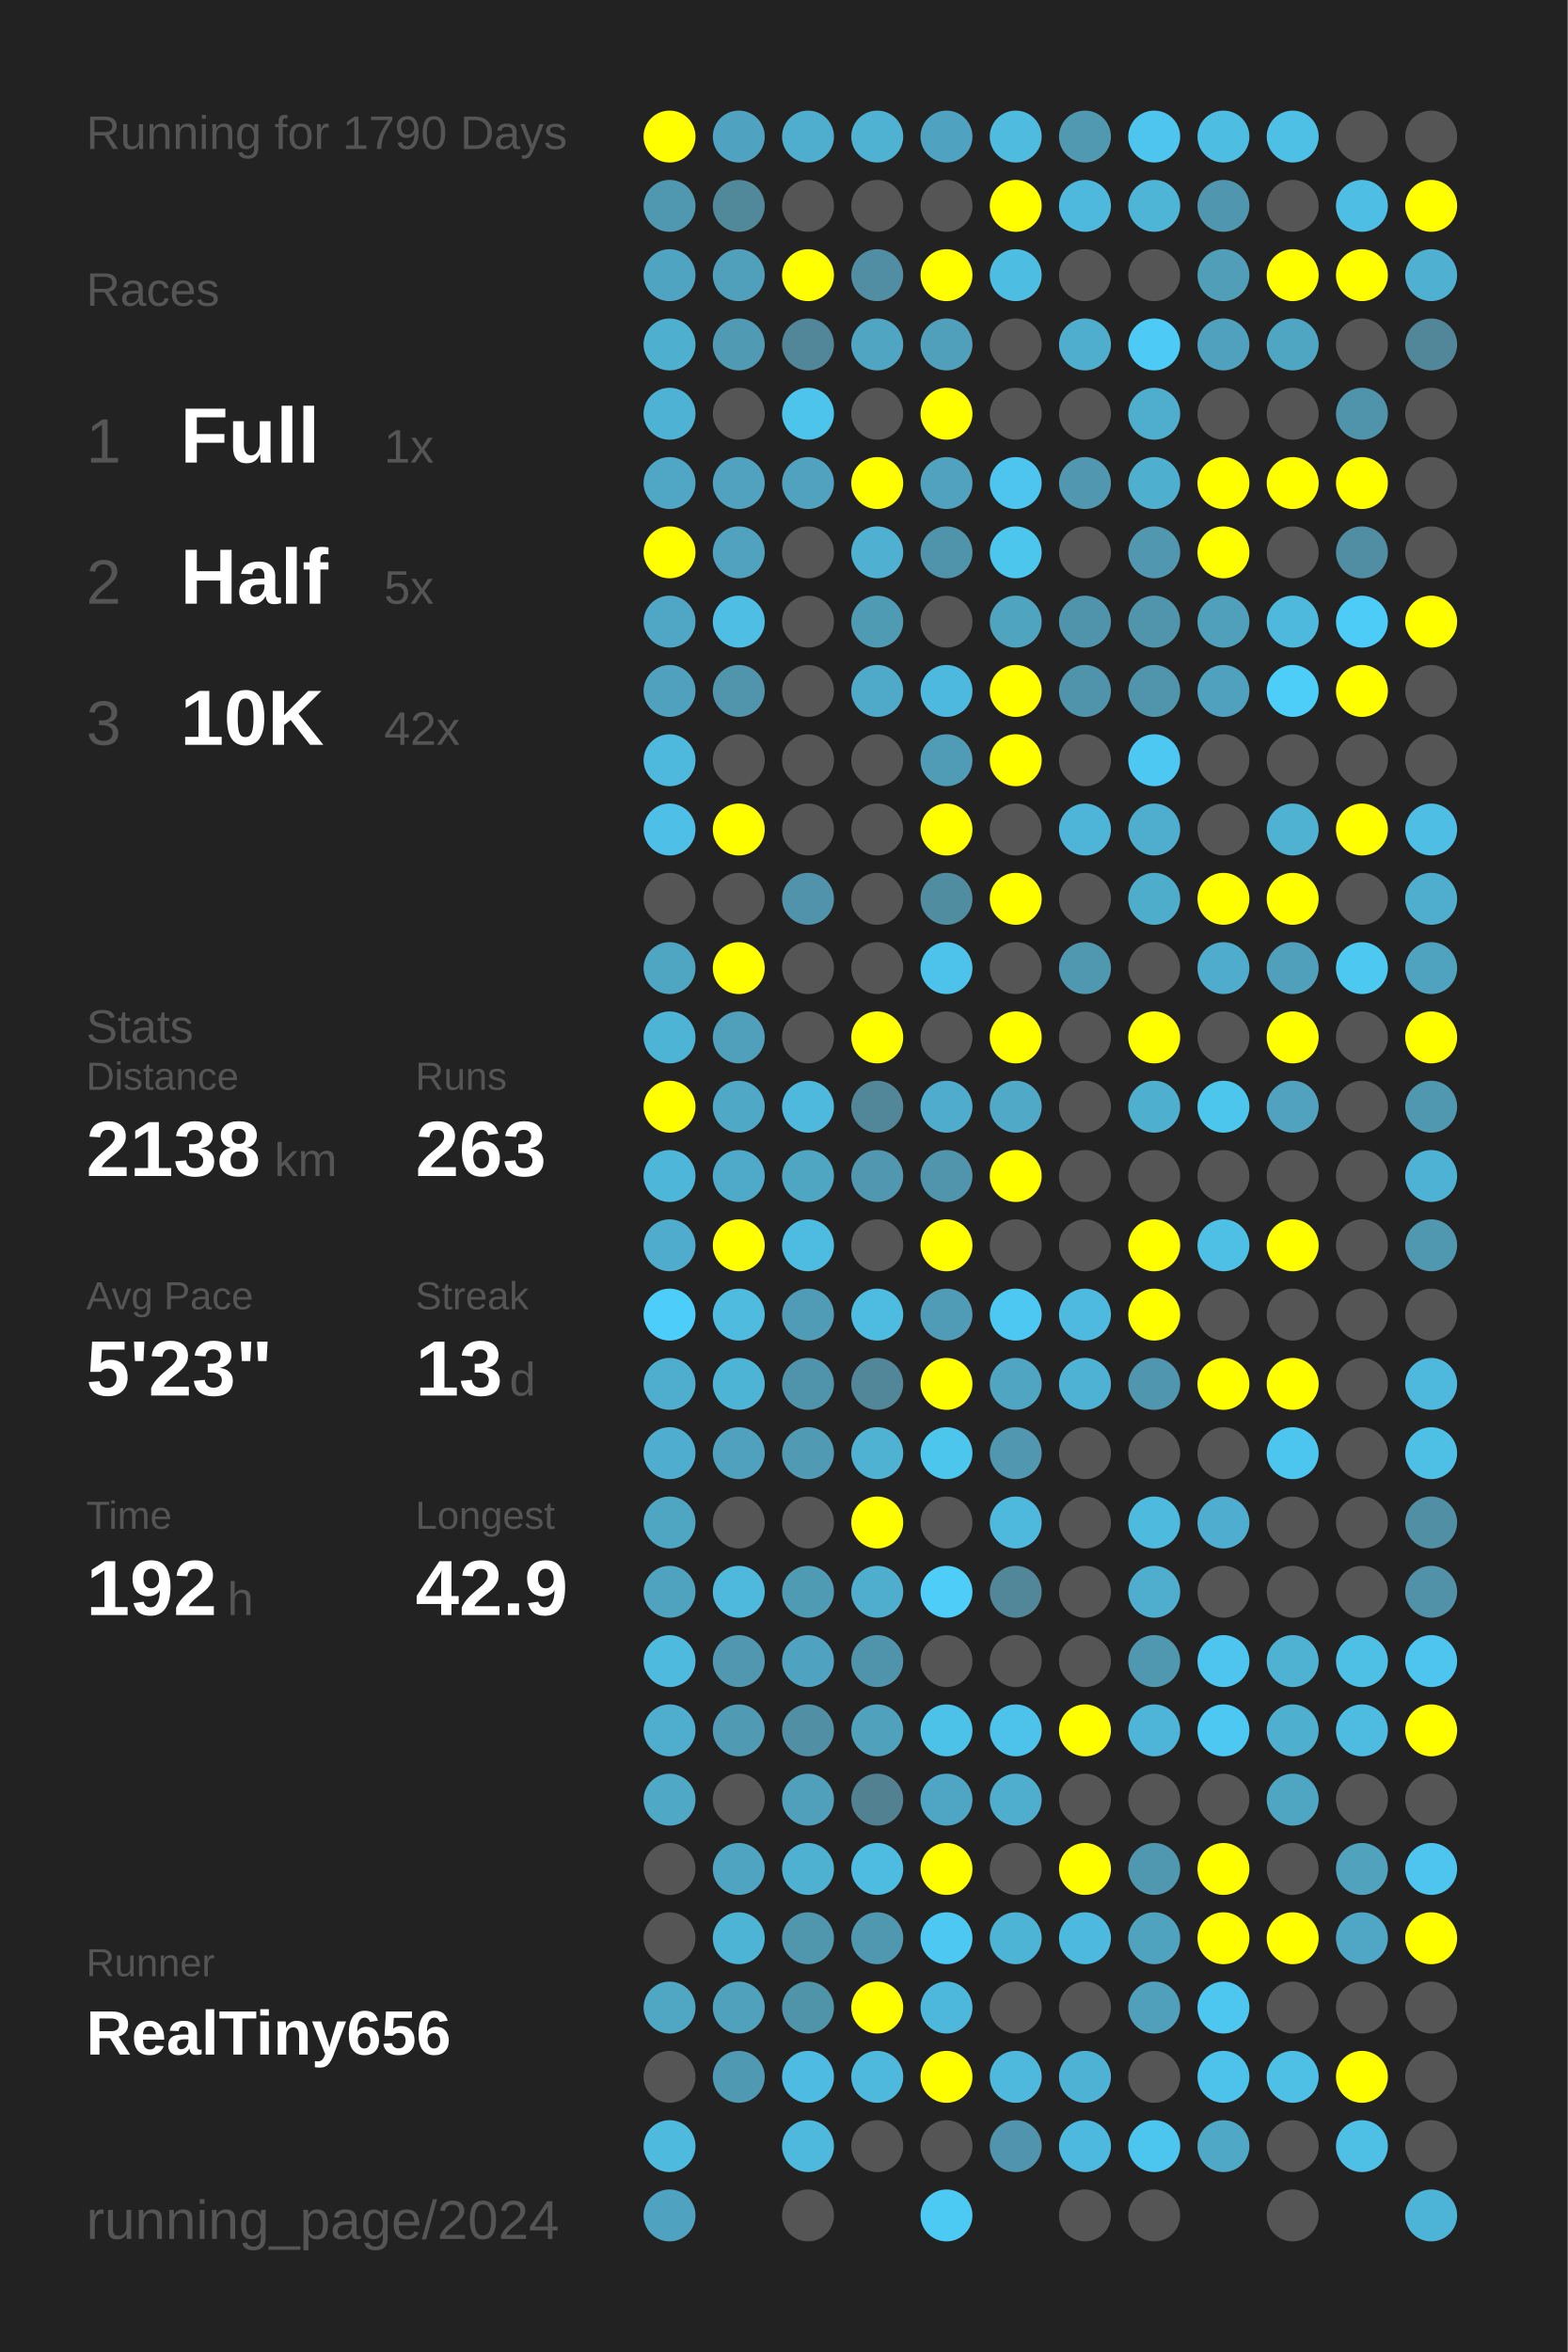
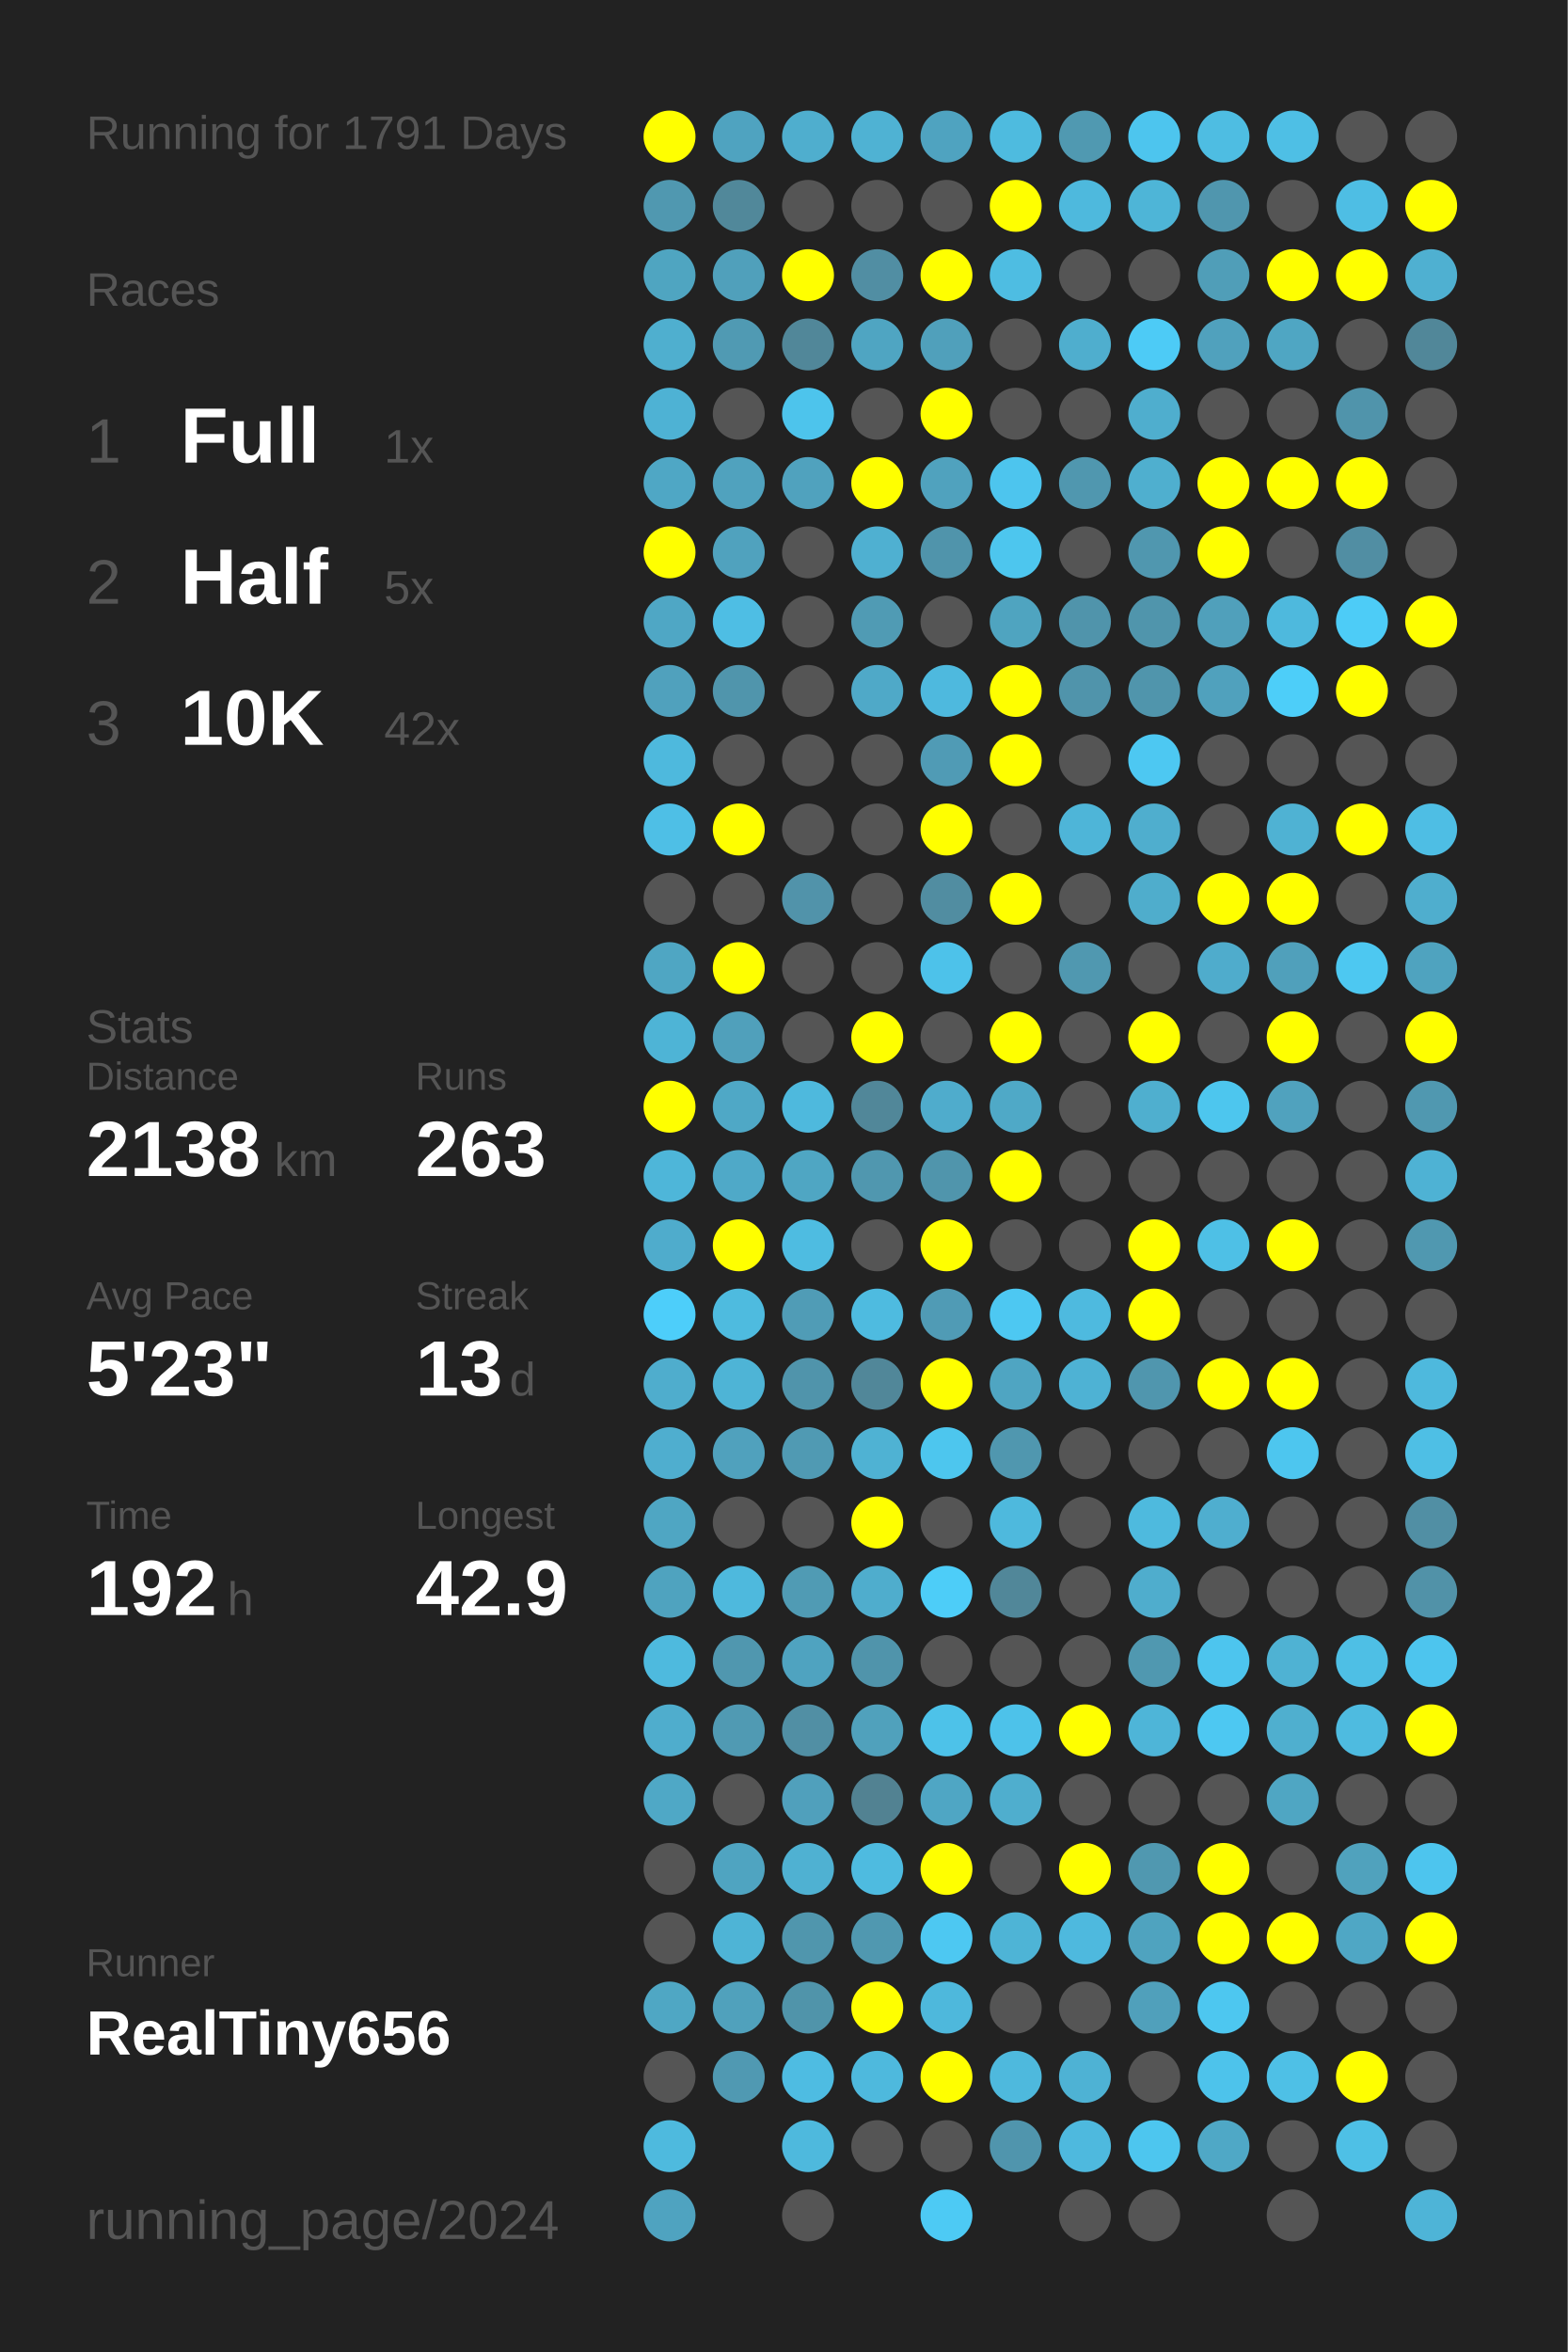
<svg xmlns="http://www.w3.org/2000/svg" baseProfile="full" height="300mm" version="1.1" viewBox="0,0,200,300" width="200mm">
  <defs />
  <rect fill="#222222" height="300" width="200" x="0" y="0" />
-   <text fill="#555555" style="font-size:6px; font-family:Arial;" x="11" y="19">Running for 1790 Days</text>
+   <text fill="#555555" style="font-size:6px; font-family:Arial;" x="11" y="19">Running for 1791 Days</text>
  <text fill="#555555" style="font-size:6px; font-family:Arial;" x="11" y="39">Races</text>
  <text fill="#555555" style="font-size:8px; font-family:Arial;" x="11" y="59">1</text>
  <text fill="#FFFFFF" style="font-size:10px; font-family:Arial; font-weight:bold;" x="23" y="59">Full</text>
  <text fill="#555555" style="font-size:6px; font-family:Arial;" x="49" y="59">1x</text>
  <text fill="#555555" style="font-size:8px; font-family:Arial;" x="11" y="77">2</text>
  <text fill="#FFFFFF" style="font-size:10px; font-family:Arial; font-weight:bold;" x="23" y="77">Half</text>
  <text fill="#555555" style="font-size:6px; font-family:Arial;" x="49" y="77">5x</text>
  <text fill="#555555" style="font-size:8px; font-family:Arial;" x="11" y="95">3</text>
  <text fill="#FFFFFF" style="font-size:10px; font-family:Arial; font-weight:bold;" x="23" y="95">10K</text>
  <text fill="#555555" style="font-size:6px; font-family:Arial;" x="49" y="95">42x</text>
  <text fill="#555555" style="font-size:6px; font-family:Arial;" x="11" y="133">Stats</text>
  <text fill="#555555" style="font-size:5px; font-family:Arial;" x="11" y="139">Distance</text>
  <text fill="#FFFFFF" style="font-size:10px; font-family:Arial; font-weight:bold;" x="11" y="150">2138</text>
  <text fill="#555555" style="font-size:6px; font-family:Arial;" x="35" y="150">km</text>
  <text fill="#555555" style="font-size:5px; font-family:Arial;" x="53" y="139">Runs</text>
  <text fill="#FFFFFF" style="font-size:10px; font-family:Arial; font-weight:bold;" x="53" y="150">263</text>
  <text fill="#555555" style="font-size:5px; font-family:Arial;" x="11" y="167">Avg Pace</text>
  <text fill="#FFFFFF" style="font-size:10px; font-family:Arial; font-weight:bold;" x="11" y="178">5'23"</text>
  <text fill="#555555" style="font-size:5px; font-family:Arial;" x="53" y="167">Streak</text>
  <text fill="#FFFFFF" style="font-size:10px; font-family:Arial; font-weight:bold;" x="53" y="178">13</text>
  <text fill="#555555" style="font-size:6px; font-family:Arial;" x="65" y="178">d</text>
  <text fill="#555555" style="font-size:5px; font-family:Arial;" x="11" y="195">Time</text>
  <text fill="#FFFFFF" style="font-size:10px; font-family:Arial; font-weight:bold;" x="11" y="206">192</text>
  <text fill="#555555" style="font-size:6px; font-family:Arial;" x="29" y="206">h</text>
  <text fill="#555555" style="font-size:5px; font-family:Arial;" x="53" y="195">Longest</text>
  <text fill="#FFFFFF" style="font-size:10px; font-family:Arial; font-weight:bold;" x="53" y="206">42.9</text>
  <text fill="#555555" style="font-size:5px; font-family:Arial;" x="11" y="252.065">Runner</text>
  <text fill="#FFFFFF" style="font-size:8px; font-family:Arial; font-weight:bold;" x="11" y="262.065">RealTiny656</text>
  <text fill="#555555" style="font-size:7px; font-family:Arial;" x="11" y="285.581">running_page/2024</text>
  <circle cx="85.417" cy="17.419" fill="#FFFF00" r="3.312" />
  <circle cx="85.417" cy="26.258" fill="#5098b0" r="3.312" />
  <circle cx="85.417" cy="35.097" fill="#4fa5c1" r="3.312" />
  <circle cx="85.417" cy="43.935" fill="#4fafcf" r="3.312" />
  <circle cx="85.417" cy="52.774" fill="#4eb2d4" r="3.312" />
  <circle cx="85.417" cy="61.613" fill="#4fa7c5" r="3.312" />
  <circle cx="85.417" cy="70.452" fill="#FFFF00" r="3.312" />
  <circle cx="85.417" cy="79.29" fill="#4fa7c5" r="3.312" />
  <circle cx="85.417" cy="88.129" fill="#50a1bd" r="3.312" />
  <circle cx="85.417" cy="96.968" fill="#4eb9dd" r="3.312" />
  <circle cx="85.417" cy="105.806" fill="#4ebfe6" r="3.312" />
  <circle cx="85.417" cy="114.645" fill="#555555" r="3.312" />
  <circle cx="85.417" cy="123.484" fill="#4fa6c3" r="3.312" />
  <circle cx="85.417" cy="132.323" fill="#4eb4d6" r="3.312" />
  <circle cx="85.417" cy="141.161" fill="#FFFF00" r="3.312" />
  <circle cx="85.417" cy="150" fill="#4eb6d9" r="3.312" />
  <circle cx="85.417" cy="158.839" fill="#4faccc" r="3.312" />
  <circle cx="85.417" cy="167.677" fill="#4dcefa" r="3.312" />
  <circle cx="85.417" cy="176.516" fill="#4fadcd" r="3.312" />
  <circle cx="85.417" cy="185.355" fill="#4faecf" r="3.312" />
  <circle cx="85.417" cy="194.194" fill="#4fa6c3" r="3.312" />
  <circle cx="85.417" cy="203.032" fill="#4fa3bf" r="3.312" />
  <circle cx="85.417" cy="211.871" fill="#4ebade" r="3.312" />
  <circle cx="85.417" cy="220.71" fill="#4fadcd" r="3.312" />
  <circle cx="85.417" cy="229.548" fill="#4fa8c6" r="3.312" />
  <circle cx="85.417" cy="238.387" fill="#555555" r="3.312" />
  <circle cx="85.417" cy="247.226" fill="#555555" r="3.312" />
  <circle cx="85.417" cy="256.065" fill="#4fa7c4" r="3.312" />
  <circle cx="85.417" cy="264.903" fill="#555555" r="3.312" />
  <circle cx="85.417" cy="273.742" fill="#4ebade" r="3.312" />
  <circle cx="85.417" cy="282.581" fill="#4fa3c0" r="3.312" />
  <circle cx="94.25" cy="17.419" fill="#4fa3c0" r="3.312" />
  <circle cx="94.25" cy="26.258" fill="#51889a" r="3.312" />
  <circle cx="94.25" cy="35.097" fill="#50a0bb" r="3.312" />
  <circle cx="94.25" cy="43.935" fill="#509ab3" r="3.312" />
  <circle cx="94.25" cy="52.774" fill="#555555" r="3.312" />
  <circle cx="94.25" cy="61.613" fill="#50a2be" r="3.312" />
  <circle cx="94.25" cy="70.452" fill="#50a2be" r="3.312" />
  <circle cx="94.25" cy="79.29" fill="#4ebee4" r="3.312" />
  <circle cx="94.25" cy="88.129" fill="#5095ac" r="3.312" />
  <circle cx="94.25" cy="96.968" fill="#555555" r="3.312" />
  <circle cx="94.25" cy="105.806" fill="#FFFF00" r="3.312" />
  <circle cx="94.25" cy="114.645" fill="#555555" r="3.312" />
  <circle cx="94.25" cy="123.484" fill="#FFFF00" r="3.312" />
  <circle cx="94.25" cy="132.323" fill="#50a0bb" r="3.312" />
  <circle cx="94.25" cy="141.161" fill="#4fa8c6" r="3.312" />
  <circle cx="94.25" cy="150" fill="#4fa9c8" r="3.312" />
  <circle cx="94.25" cy="158.839" fill="#FFFF00" r="3.312" />
  <circle cx="94.25" cy="167.677" fill="#4ebbdf" r="3.312" />
  <circle cx="94.25" cy="176.516" fill="#4eb4d6" r="3.312" />
  <circle cx="94.25" cy="185.355" fill="#50a1bd" r="3.312" />
  <circle cx="94.25" cy="194.194" fill="#555555" r="3.312" />
  <circle cx="94.25" cy="203.032" fill="#4eb9dd" r="3.312" />
  <circle cx="94.25" cy="211.871" fill="#5097af" r="3.312" />
  <circle cx="94.25" cy="220.71" fill="#509ab3" r="3.312" />
  <circle cx="94.25" cy="229.548" fill="#555555" r="3.312" />
  <circle cx="94.25" cy="238.387" fill="#4fa4c1" r="3.312" />
  <circle cx="94.25" cy="247.226" fill="#4eb4d6" r="3.312" />
  <circle cx="94.25" cy="256.065" fill="#50a1bc" r="3.312" />
  <circle cx="94.25" cy="264.903" fill="#5099b2" r="3.312" />
  <circle cx="103.083" cy="17.419" fill="#4faece" r="3.312" />
  <circle cx="103.083" cy="26.258" fill="#555555" r="3.312" />
  <circle cx="103.083" cy="35.097" fill="#FFFF00" r="3.312" />
  <circle cx="103.083" cy="43.935" fill="#518799" r="3.312" />
  <circle cx="103.083" cy="52.774" fill="#4dc4ec" r="3.312" />
  <circle cx="103.083" cy="61.613" fill="#50a2be" r="3.312" />
  <circle cx="103.083" cy="70.452" fill="#555555" r="3.312" />
  <circle cx="103.083" cy="79.29" fill="#555555" r="3.312" />
  <circle cx="103.083" cy="88.129" fill="#555555" r="3.312" />
  <circle cx="103.083" cy="96.968" fill="#555555" r="3.312" />
  <circle cx="103.083" cy="105.806" fill="#555555" r="3.312" />
  <circle cx="103.083" cy="114.645" fill="#5193aa" r="3.312" />
  <circle cx="103.083" cy="123.484" fill="#555555" r="3.312" />
  <circle cx="103.083" cy="132.323" fill="#555555" r="3.312" />
  <circle cx="103.083" cy="141.161" fill="#4eb9dd" r="3.312" />
  <circle cx="103.083" cy="150" fill="#4fa6c3" r="3.312" />
  <circle cx="103.083" cy="158.839" fill="#4ebce1" r="3.312" />
  <circle cx="103.083" cy="167.677" fill="#509cb6" r="3.312" />
  <circle cx="103.083" cy="176.516" fill="#5094ab" r="3.312" />
  <circle cx="103.083" cy="185.355" fill="#509ab3" r="3.312" />
  <circle cx="103.083" cy="194.194" fill="#555555" r="3.312" />
  <circle cx="103.083" cy="203.032" fill="#509bb4" r="3.312" />
  <circle cx="103.083" cy="211.871" fill="#4fa3c0" r="3.312" />
  <circle cx="103.083" cy="220.71" fill="#518fa4" r="3.312" />
  <circle cx="103.083" cy="229.548" fill="#50a0bc" r="3.312" />
  <circle cx="103.083" cy="238.387" fill="#4fb1d2" r="3.312" />
  <circle cx="103.083" cy="247.226" fill="#5096ad" r="3.312" />
  <circle cx="103.083" cy="256.065" fill="#5094aa" r="3.312" />
  <circle cx="103.083" cy="264.903" fill="#4ebce2" r="3.312" />
  <circle cx="103.083" cy="273.742" fill="#4eb9dd" r="3.312" />
  <circle cx="103.083" cy="282.581" fill="#555555" r="3.312" />
  <circle cx="111.917" cy="17.419" fill="#4fb2d3" r="3.312" />
  <circle cx="111.917" cy="26.258" fill="#555555" r="3.312" />
  <circle cx="111.917" cy="35.097" fill="#518ea3" r="3.312" />
  <circle cx="111.917" cy="43.935" fill="#4fa5c2" r="3.312" />
  <circle cx="111.917" cy="52.774" fill="#555555" r="3.312" />
  <circle cx="111.917" cy="61.613" fill="#FFFF00" r="3.312" />
  <circle cx="111.917" cy="70.452" fill="#4fb0d1" r="3.312" />
  <circle cx="111.917" cy="79.29" fill="#509bb4" r="3.312" />
  <circle cx="111.917" cy="88.129" fill="#4fa9c8" r="3.312" />
  <circle cx="111.917" cy="96.968" fill="#555555" r="3.312" />
  <circle cx="111.917" cy="105.806" fill="#555555" r="3.312" />
  <circle cx="111.917" cy="114.645" fill="#555555" r="3.312" />
  <circle cx="111.917" cy="123.484" fill="#555555" r="3.312" />
  <circle cx="111.917" cy="132.323" fill="#FFFF00" r="3.312" />
  <circle cx="111.917" cy="141.161" fill="#518799" r="3.312" />
  <circle cx="111.917" cy="150" fill="#5097af" r="3.312" />
  <circle cx="111.917" cy="158.839" fill="#555555" r="3.312" />
  <circle cx="111.917" cy="167.677" fill="#4ebbe0" r="3.312" />
  <circle cx="111.917" cy="176.516" fill="#518799" r="3.312" />
  <circle cx="111.917" cy="185.355" fill="#4fb2d3" r="3.312" />
  <circle cx="111.917" cy="194.194" fill="#FFFF00" r="3.312" />
  <circle cx="111.917" cy="203.032" fill="#4fadcd" r="3.312" />
  <circle cx="111.917" cy="211.871" fill="#5094ab" r="3.312" />
  <circle cx="111.917" cy="220.71" fill="#50a1bc" r="3.312" />
  <circle cx="111.917" cy="229.548" fill="#528292" r="3.312" />
  <circle cx="111.917" cy="238.387" fill="#4ebbe0" r="3.312" />
  <circle cx="111.917" cy="247.226" fill="#5098b0" r="3.312" />
  <circle cx="111.917" cy="256.065" fill="#FFFF00" r="3.312" />
  <circle cx="111.917" cy="264.903" fill="#4eb9dd" r="3.312" />
  <circle cx="111.917" cy="273.742" fill="#555555" r="3.312" />
  <circle cx="120.75" cy="17.419" fill="#4fa3c0" r="3.312" />
  <circle cx="120.75" cy="26.258" fill="#555555" r="3.312" />
  <circle cx="120.75" cy="35.097" fill="#FFFF00" r="3.312" />
  <circle cx="120.75" cy="43.935" fill="#50a0bb" r="3.312" />
  <circle cx="120.75" cy="52.774" fill="#FFFF00" r="3.312" />
  <circle cx="120.75" cy="61.613" fill="#50a2be" r="3.312" />
  <circle cx="120.75" cy="70.452" fill="#5094ab" r="3.312" />
  <circle cx="120.75" cy="79.29" fill="#555555" r="3.312" />
  <circle cx="120.75" cy="88.129" fill="#4eb9de" r="3.312" />
  <circle cx="120.75" cy="96.968" fill="#509bb5" r="3.312" />
  <circle cx="120.75" cy="105.806" fill="#FFFF00" r="3.312" />
  <circle cx="120.75" cy="114.645" fill="#518da1" r="3.312" />
  <circle cx="120.75" cy="123.484" fill="#4dc2ea" r="3.312" />
  <circle cx="120.75" cy="132.323" fill="#555555" r="3.312" />
  <circle cx="120.75" cy="141.161" fill="#4faccc" r="3.312" />
  <circle cx="120.75" cy="150" fill="#5095ac" r="3.312" />
  <circle cx="120.75" cy="158.839" fill="#FFFF00" r="3.312" />
  <circle cx="120.75" cy="167.677" fill="#509bb5" r="3.312" />
  <circle cx="120.75" cy="176.516" fill="#FFFF00" r="3.312" />
  <circle cx="120.75" cy="185.355" fill="#4dc6ee" r="3.312" />
  <circle cx="120.75" cy="194.194" fill="#555555" r="3.312" />
  <circle cx="120.75" cy="203.032" fill="#4dcdf8" r="3.312" />
  <circle cx="120.75" cy="211.871" fill="#555555" r="3.312" />
  <circle cx="120.75" cy="220.71" fill="#4dc2e9" r="3.312" />
  <circle cx="120.75" cy="229.548" fill="#4fa6c4" r="3.312" />
  <circle cx="120.75" cy="238.387" fill="#FFFF00" r="3.312" />
  <circle cx="120.75" cy="247.226" fill="#4dc8f2" r="3.312" />
  <circle cx="120.75" cy="256.065" fill="#4eb8dc" r="3.312" />
  <circle cx="120.75" cy="264.903" fill="#FFFF00" r="3.312" />
  <circle cx="120.75" cy="273.742" fill="#555555" r="3.312" />
  <circle cx="120.75" cy="282.581" fill="#4dcaf4" r="3.312" />
  <circle cx="129.583" cy="17.419" fill="#4ebbdf" r="3.312" />
  <circle cx="129.583" cy="26.258" fill="#FFFF00" r="3.312" />
  <circle cx="129.583" cy="35.097" fill="#4ebde2" r="3.312" />
  <circle cx="129.583" cy="43.935" fill="#555555" r="3.312" />
  <circle cx="129.583" cy="52.774" fill="#555555" r="3.312" />
  <circle cx="129.583" cy="61.613" fill="#4dc5ee" r="3.312" />
  <circle cx="129.583" cy="70.452" fill="#4dc6ee" r="3.312" />
  <circle cx="129.583" cy="79.29" fill="#4fa4c0" r="3.312" />
  <circle cx="129.583" cy="88.129" fill="#FFFF00" r="3.312" />
  <circle cx="129.583" cy="96.968" fill="#FFFF00" r="3.312" />
  <circle cx="129.583" cy="105.806" fill="#555555" r="3.312" />
  <circle cx="129.583" cy="114.645" fill="#FFFF00" r="3.312" />
  <circle cx="129.583" cy="123.484" fill="#555555" r="3.312" />
  <circle cx="129.583" cy="132.323" fill="#FFFF00" r="3.312" />
  <circle cx="129.583" cy="141.161" fill="#4fa9c7" r="3.312" />
  <circle cx="129.583" cy="150" fill="#FFFF00" r="3.312" />
  <circle cx="129.583" cy="158.839" fill="#555555" r="3.312" />
  <circle cx="129.583" cy="167.677" fill="#4dc8f2" r="3.312" />
  <circle cx="129.583" cy="176.516" fill="#4fa5c2" r="3.312" />
  <circle cx="129.583" cy="185.355" fill="#5097af" r="3.312" />
  <circle cx="129.583" cy="194.194" fill="#4eb9dd" r="3.312" />
  <circle cx="129.583" cy="203.032" fill="#518799" r="3.312" />
  <circle cx="129.583" cy="211.871" fill="#555555" r="3.312" />
  <circle cx="129.583" cy="220.71" fill="#4dc2ea" r="3.312" />
  <circle cx="129.583" cy="229.548" fill="#4faece" r="3.312" />
  <circle cx="129.583" cy="238.387" fill="#555555" r="3.312" />
  <circle cx="129.583" cy="247.226" fill="#4eb4d6" r="3.312" />
  <circle cx="129.583" cy="256.065" fill="#555555" r="3.312" />
  <circle cx="129.583" cy="264.903" fill="#4eb9dd" r="3.312" />
  <circle cx="129.583" cy="273.742" fill="#5095ad" r="3.312" />
  <circle cx="138.417" cy="17.419" fill="#5099b1" r="3.312" />
  <circle cx="138.417" cy="26.258" fill="#4eb9dd" r="3.312" />
  <circle cx="138.417" cy="35.097" fill="#555555" r="3.312" />
  <circle cx="138.417" cy="43.935" fill="#4faece" r="3.312" />
  <circle cx="138.417" cy="52.774" fill="#555555" r="3.312" />
  <circle cx="138.417" cy="61.613" fill="#5097af" r="3.312" />
  <circle cx="138.417" cy="70.452" fill="#555555" r="3.312" />
  <circle cx="138.417" cy="79.29" fill="#5094ab" r="3.312" />
  <circle cx="138.417" cy="88.129" fill="#5094ab" r="3.312" />
  <circle cx="138.417" cy="96.968" fill="#555555" r="3.312" />
  <circle cx="138.417" cy="105.806" fill="#4eb5d8" r="3.312" />
  <circle cx="138.417" cy="114.645" fill="#555555" r="3.312" />
  <circle cx="138.417" cy="123.484" fill="#5098b0" r="3.312" />
  <circle cx="138.417" cy="132.323" fill="#555555" r="3.312" />
  <circle cx="138.417" cy="141.161" fill="#555555" r="3.312" />
  <circle cx="138.417" cy="150" fill="#555555" r="3.312" />
  <circle cx="138.417" cy="158.839" fill="#555555" r="3.312" />
  <circle cx="138.417" cy="167.677" fill="#4ebadf" r="3.312" />
  <circle cx="138.417" cy="176.516" fill="#4eb2d4" r="3.312" />
  <circle cx="138.417" cy="185.355" fill="#555555" r="3.312" />
  <circle cx="138.417" cy="194.194" fill="#555555" r="3.312" />
  <circle cx="138.417" cy="203.032" fill="#555555" r="3.312" />
  <circle cx="138.417" cy="211.871" fill="#555555" r="3.312" />
  <circle cx="138.417" cy="220.71" fill="#FFFF00" r="3.312" />
  <circle cx="138.417" cy="229.548" fill="#555555" r="3.312" />
  <circle cx="138.417" cy="238.387" fill="#FFFF00" r="3.312" />
  <circle cx="138.417" cy="247.226" fill="#4eb9de" r="3.312" />
  <circle cx="138.417" cy="256.065" fill="#555555" r="3.312" />
  <circle cx="138.417" cy="264.903" fill="#4eb2d4" r="3.312" />
  <circle cx="138.417" cy="273.742" fill="#4eb9de" r="3.312" />
  <circle cx="138.417" cy="282.581" fill="#555555" r="3.312" />
  <circle cx="147.25" cy="17.419" fill="#4dc5ee" r="3.312" />
  <circle cx="147.25" cy="26.258" fill="#4eb5d7" r="3.312" />
  <circle cx="147.25" cy="35.097" fill="#555555" r="3.312" />
  <circle cx="147.25" cy="43.935" fill="#4dcbf6" r="3.312" />
  <circle cx="147.25" cy="52.774" fill="#4faece" r="3.312" />
  <circle cx="147.25" cy="61.613" fill="#4fafcf" r="3.312" />
  <circle cx="147.25" cy="70.452" fill="#5097af" r="3.312" />
  <circle cx="147.25" cy="79.29" fill="#5095ac" r="3.312" />
  <circle cx="147.25" cy="88.129" fill="#5095ac" r="3.312" />
  <circle cx="147.25" cy="96.968" fill="#4dc8f2" r="3.312" />
  <circle cx="147.25" cy="105.806" fill="#4faece" r="3.312" />
  <circle cx="147.25" cy="114.645" fill="#4fadcc" r="3.312" />
  <circle cx="147.25" cy="123.484" fill="#555555" r="3.312" />
  <circle cx="147.25" cy="132.323" fill="#FFFF00" r="3.312" />
  <circle cx="147.25" cy="141.161" fill="#4fafcf" r="3.312" />
  <circle cx="147.25" cy="150" fill="#555555" r="3.312" />
  <circle cx="147.25" cy="158.839" fill="#FFFF00" r="3.312" />
  <circle cx="147.25" cy="167.677" fill="#FFFF00" r="3.312" />
  <circle cx="147.25" cy="176.516" fill="#5096ae" r="3.312" />
  <circle cx="147.25" cy="185.355" fill="#555555" r="3.312" />
  <circle cx="147.25" cy="194.194" fill="#4ebade" r="3.312" />
  <circle cx="147.25" cy="203.032" fill="#4fadcd" r="3.312" />
  <circle cx="147.25" cy="211.871" fill="#5098b0" r="3.312" />
  <circle cx="147.25" cy="220.71" fill="#4eb5d8" r="3.312" />
  <circle cx="147.25" cy="229.548" fill="#555555" r="3.312" />
  <circle cx="147.25" cy="238.387" fill="#5098b0" r="3.312" />
  <circle cx="147.25" cy="247.226" fill="#4fa3bf" r="3.312" />
  <circle cx="147.25" cy="256.065" fill="#50a0bb" r="3.312" />
  <circle cx="147.25" cy="264.903" fill="#555555" r="3.312" />
  <circle cx="147.25" cy="273.742" fill="#4dc6ef" r="3.312" />
  <circle cx="147.25" cy="282.581" fill="#555555" r="3.312" />
  <circle cx="156.083" cy="17.419" fill="#4ebde2" r="3.312" />
  <circle cx="156.083" cy="26.258" fill="#5096ae" r="3.312" />
  <circle cx="156.083" cy="35.097" fill="#509eb8" r="3.312" />
  <circle cx="156.083" cy="43.935" fill="#50a1bd" r="3.312" />
  <circle cx="156.083" cy="52.774" fill="#555555" r="3.312" />
  <circle cx="156.083" cy="61.613" fill="#FFFF00" r="3.312" />
  <circle cx="156.083" cy="70.452" fill="#FFFF00" r="3.312" />
  <circle cx="156.083" cy="79.29" fill="#50a0bb" r="3.312" />
  <circle cx="156.083" cy="88.129" fill="#50a1bd" r="3.312" />
  <circle cx="156.083" cy="96.968" fill="#555555" r="3.312" />
  <circle cx="156.083" cy="105.806" fill="#555555" r="3.312" />
  <circle cx="156.083" cy="114.645" fill="#FFFF00" r="3.312" />
  <circle cx="156.083" cy="123.484" fill="#4faccc" r="3.312" />
  <circle cx="156.083" cy="132.323" fill="#555555" r="3.312" />
  <circle cx="156.083" cy="141.161" fill="#4dc6ee" r="3.312" />
  <circle cx="156.083" cy="150" fill="#555555" r="3.312" />
  <circle cx="156.083" cy="158.839" fill="#4ec0e6" r="3.312" />
  <circle cx="156.083" cy="167.677" fill="#555555" r="3.312" />
  <circle cx="156.083" cy="176.516" fill="#FFFF00" r="3.312" />
  <circle cx="156.083" cy="185.355" fill="#555555" r="3.312" />
  <circle cx="156.083" cy="194.194" fill="#4faecf" r="3.312" />
  <circle cx="156.083" cy="203.032" fill="#555555" r="3.312" />
  <circle cx="156.083" cy="211.871" fill="#4dc5ee" r="3.312" />
  <circle cx="156.083" cy="220.71" fill="#4dc8f2" r="3.312" />
  <circle cx="156.083" cy="229.548" fill="#555555" r="3.312" />
  <circle cx="156.083" cy="238.387" fill="#FFFF00" r="3.312" />
  <circle cx="156.083" cy="247.226" fill="#FFFF00" r="3.312" />
  <circle cx="156.083" cy="256.065" fill="#4dc7f0" r="3.312" />
  <circle cx="156.083" cy="264.903" fill="#4dc3eb" r="3.312" />
  <circle cx="156.083" cy="273.742" fill="#4fa8c6" r="3.312" />
  <circle cx="164.917" cy="17.419" fill="#4ebfe5" r="3.312" />
  <circle cx="164.917" cy="26.258" fill="#555555" r="3.312" />
  <circle cx="164.917" cy="35.097" fill="#FFFF00" r="3.312" />
  <circle cx="164.917" cy="43.935" fill="#4fa6c3" r="3.312" />
  <circle cx="164.917" cy="52.774" fill="#555555" r="3.312" />
  <circle cx="164.917" cy="61.613" fill="#FFFF00" r="3.312" />
  <circle cx="164.917" cy="70.452" fill="#555555" r="3.312" />
  <circle cx="164.917" cy="79.29" fill="#4eb9dd" r="3.312" />
  <circle cx="164.917" cy="88.129" fill="#4dcef9" r="3.312" />
  <circle cx="164.917" cy="96.968" fill="#555555" r="3.312" />
  <circle cx="164.917" cy="105.806" fill="#4fb2d3" r="3.312" />
  <circle cx="164.917" cy="114.645" fill="#FFFF00" r="3.312" />
  <circle cx="164.917" cy="123.484" fill="#50a0bb" r="3.312" />
  <circle cx="164.917" cy="132.323" fill="#FFFF00" r="3.312" />
  <circle cx="164.917" cy="141.161" fill="#50a2be" r="3.312" />
  <circle cx="164.917" cy="150" fill="#555555" r="3.312" />
  <circle cx="164.917" cy="158.839" fill="#FFFF00" r="3.312" />
  <circle cx="164.917" cy="167.677" fill="#555555" r="3.312" />
  <circle cx="164.917" cy="176.516" fill="#FFFF00" r="3.312" />
  <circle cx="164.917" cy="185.355" fill="#4dc6ef" r="3.312" />
  <circle cx="164.917" cy="194.194" fill="#555555" r="3.312" />
  <circle cx="164.917" cy="203.032" fill="#555555" r="3.312" />
  <circle cx="164.917" cy="211.871" fill="#4fb2d3" r="3.312" />
  <circle cx="164.917" cy="220.71" fill="#4fafcf" r="3.312" />
  <circle cx="164.917" cy="229.548" fill="#4fa6c3" r="3.312" />
  <circle cx="164.917" cy="238.387" fill="#555555" r="3.312" />
  <circle cx="164.917" cy="247.226" fill="#FFFF00" r="3.312" />
  <circle cx="164.917" cy="256.065" fill="#555555" r="3.312" />
  <circle cx="164.917" cy="264.903" fill="#4ec0e6" r="3.312" />
  <circle cx="164.917" cy="273.742" fill="#555555" r="3.312" />
  <circle cx="164.917" cy="282.581" fill="#555555" r="3.312" />
  <circle cx="173.75" cy="17.419" fill="#555555" r="3.312" />
  <circle cx="173.75" cy="26.258" fill="#4ebee4" r="3.312" />
  <circle cx="173.75" cy="35.097" fill="#FFFF00" r="3.312" />
  <circle cx="173.75" cy="43.935" fill="#555555" r="3.312" />
  <circle cx="173.75" cy="52.774" fill="#5094ab" r="3.312" />
  <circle cx="173.75" cy="61.613" fill="#FFFF00" r="3.312" />
  <circle cx="173.75" cy="70.452" fill="#518ea3" r="3.312" />
  <circle cx="173.75" cy="79.29" fill="#4dccf7" r="3.312" />
  <circle cx="173.75" cy="88.129" fill="#FFFF00" r="3.312" />
  <circle cx="173.75" cy="96.968" fill="#555555" r="3.312" />
  <circle cx="173.75" cy="105.806" fill="#FFFF00" r="3.312" />
  <circle cx="173.75" cy="114.645" fill="#555555" r="3.312" />
  <circle cx="173.75" cy="123.484" fill="#4dc8f1" r="3.312" />
  <circle cx="173.75" cy="132.323" fill="#555555" r="3.312" />
  <circle cx="173.75" cy="141.161" fill="#555555" r="3.312" />
  <circle cx="173.75" cy="150" fill="#555555" r="3.312" />
  <circle cx="173.75" cy="158.839" fill="#555555" r="3.312" />
  <circle cx="173.75" cy="167.677" fill="#555555" r="3.312" />
  <circle cx="173.75" cy="176.516" fill="#555555" r="3.312" />
  <circle cx="173.75" cy="185.355" fill="#555555" r="3.312" />
  <circle cx="173.75" cy="194.194" fill="#555555" r="3.312" />
  <circle cx="173.75" cy="203.032" fill="#555555" r="3.312" />
  <circle cx="173.75" cy="211.871" fill="#4ebfe5" r="3.312" />
  <circle cx="173.75" cy="220.71" fill="#4ebbe0" r="3.312" />
  <circle cx="173.75" cy="229.548" fill="#555555" r="3.312" />
  <circle cx="173.75" cy="238.387" fill="#50a2bd" r="3.312" />
  <circle cx="173.75" cy="247.226" fill="#4fa7c5" r="3.312" />
  <circle cx="173.75" cy="256.065" fill="#555555" r="3.312" />
  <circle cx="173.75" cy="264.903" fill="#FFFF00" r="3.312" />
  <circle cx="173.75" cy="273.742" fill="#4ec0e6" r="3.312" />
  <circle cx="182.583" cy="17.419" fill="#555555" r="3.312" />
  <circle cx="182.583" cy="26.258" fill="#FFFF00" r="3.312" />
  <circle cx="182.583" cy="35.097" fill="#4fb0d1" r="3.312" />
  <circle cx="182.583" cy="43.935" fill="#518799" r="3.312" />
  <circle cx="182.583" cy="52.774" fill="#555555" r="3.312" />
  <circle cx="182.583" cy="61.613" fill="#555555" r="3.312" />
  <circle cx="182.583" cy="70.452" fill="#555555" r="3.312" />
  <circle cx="182.583" cy="79.29" fill="#FFFF00" r="3.312" />
  <circle cx="182.583" cy="88.129" fill="#555555" r="3.312" />
  <circle cx="182.583" cy="96.968" fill="#555555" r="3.312" />
  <circle cx="182.583" cy="105.806" fill="#4ebee4" r="3.312" />
  <circle cx="182.583" cy="114.645" fill="#4faece" r="3.312" />
  <circle cx="182.583" cy="123.484" fill="#4fa3bf" r="3.312" />
  <circle cx="182.583" cy="132.323" fill="#FFFF00" r="3.312" />
  <circle cx="182.583" cy="141.161" fill="#5098b0" r="3.312" />
  <circle cx="182.583" cy="150" fill="#4eb2d4" r="3.312" />
  <circle cx="182.583" cy="158.839" fill="#5098b0" r="3.312" />
  <circle cx="182.583" cy="167.677" fill="#555555" r="3.312" />
  <circle cx="182.583" cy="176.516" fill="#4eb9dd" r="3.312" />
  <circle cx="182.583" cy="185.355" fill="#4ebfe5" r="3.312" />
  <circle cx="182.583" cy="194.194" fill="#518fa4" r="3.312" />
  <circle cx="182.583" cy="203.032" fill="#5192a8" r="3.312" />
  <circle cx="182.583" cy="211.871" fill="#4dc5ee" r="3.312" />
  <circle cx="182.583" cy="220.71" fill="#FFFF00" r="3.312" />
  <circle cx="182.583" cy="229.548" fill="#555555" r="3.312" />
  <circle cx="182.583" cy="238.387" fill="#4dc5ee" r="3.312" />
  <circle cx="182.583" cy="247.226" fill="#FFFF00" r="3.312" />
  <circle cx="182.583" cy="256.065" fill="#555555" r="3.312" />
  <circle cx="182.583" cy="264.903" fill="#555555" r="3.312" />
  <circle cx="182.583" cy="273.742" fill="#555555" r="3.312" />
  <circle cx="182.583" cy="282.581" fill="#4eb4d7" r="3.312" />
</svg>
